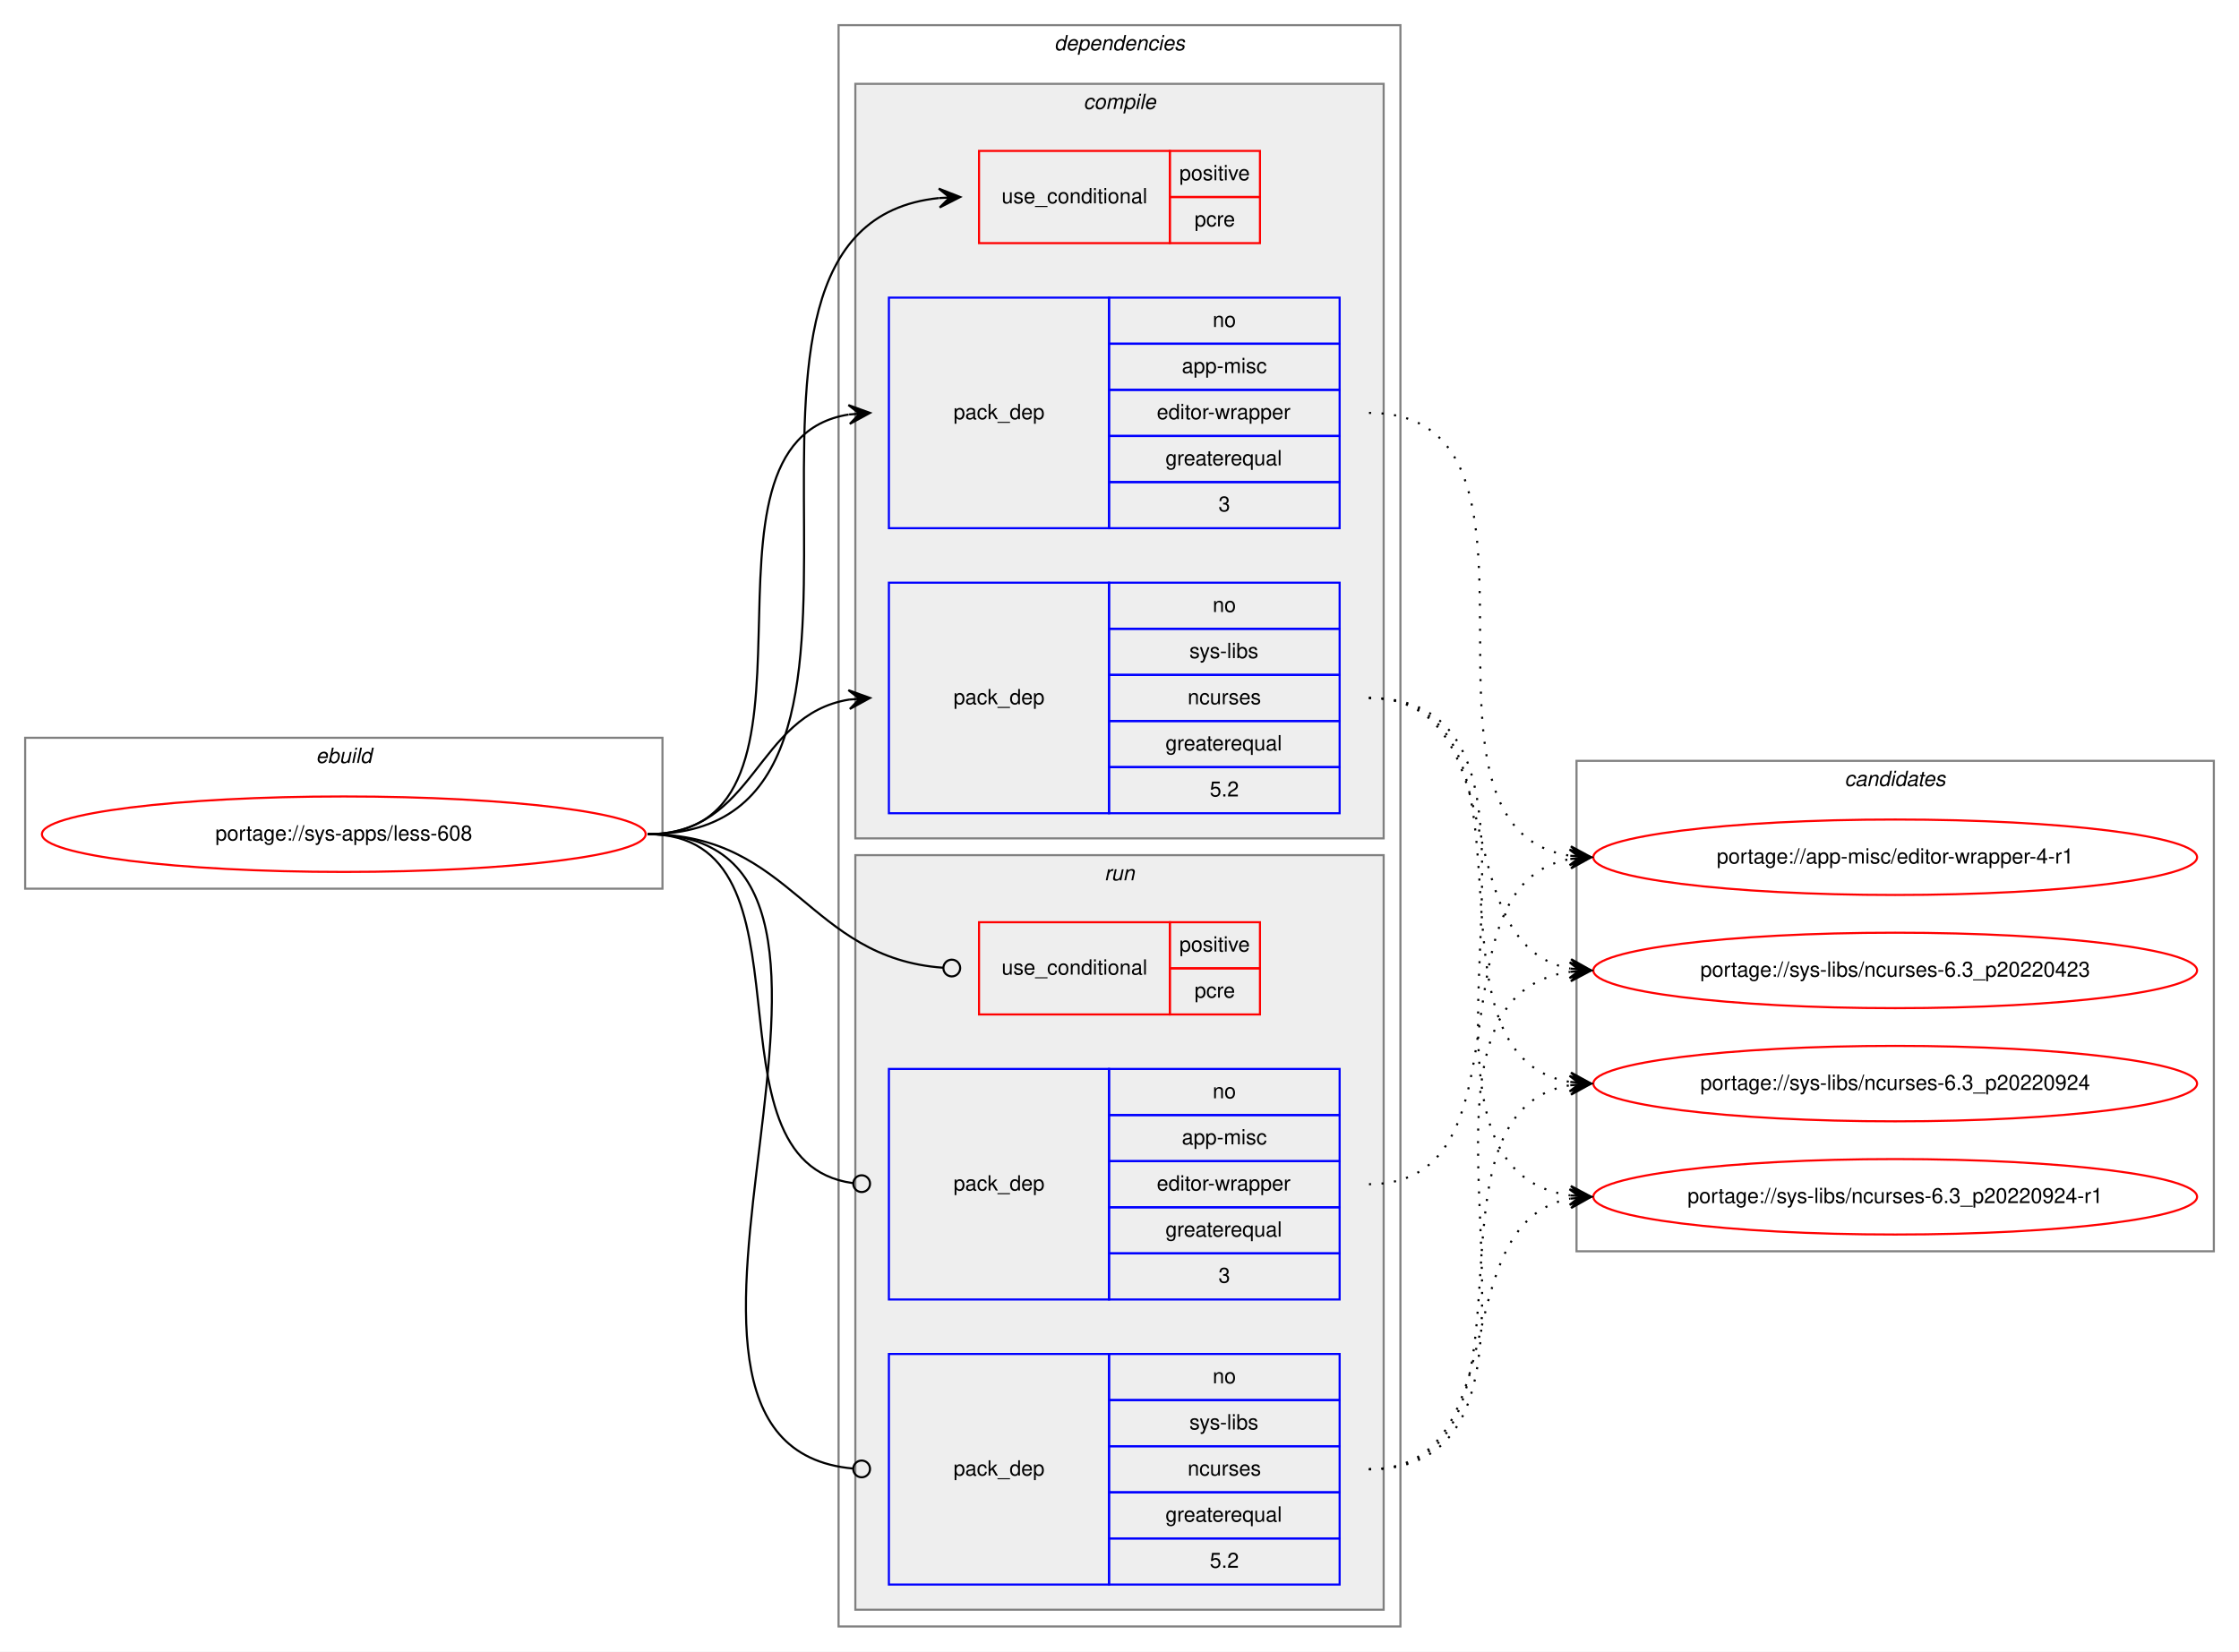
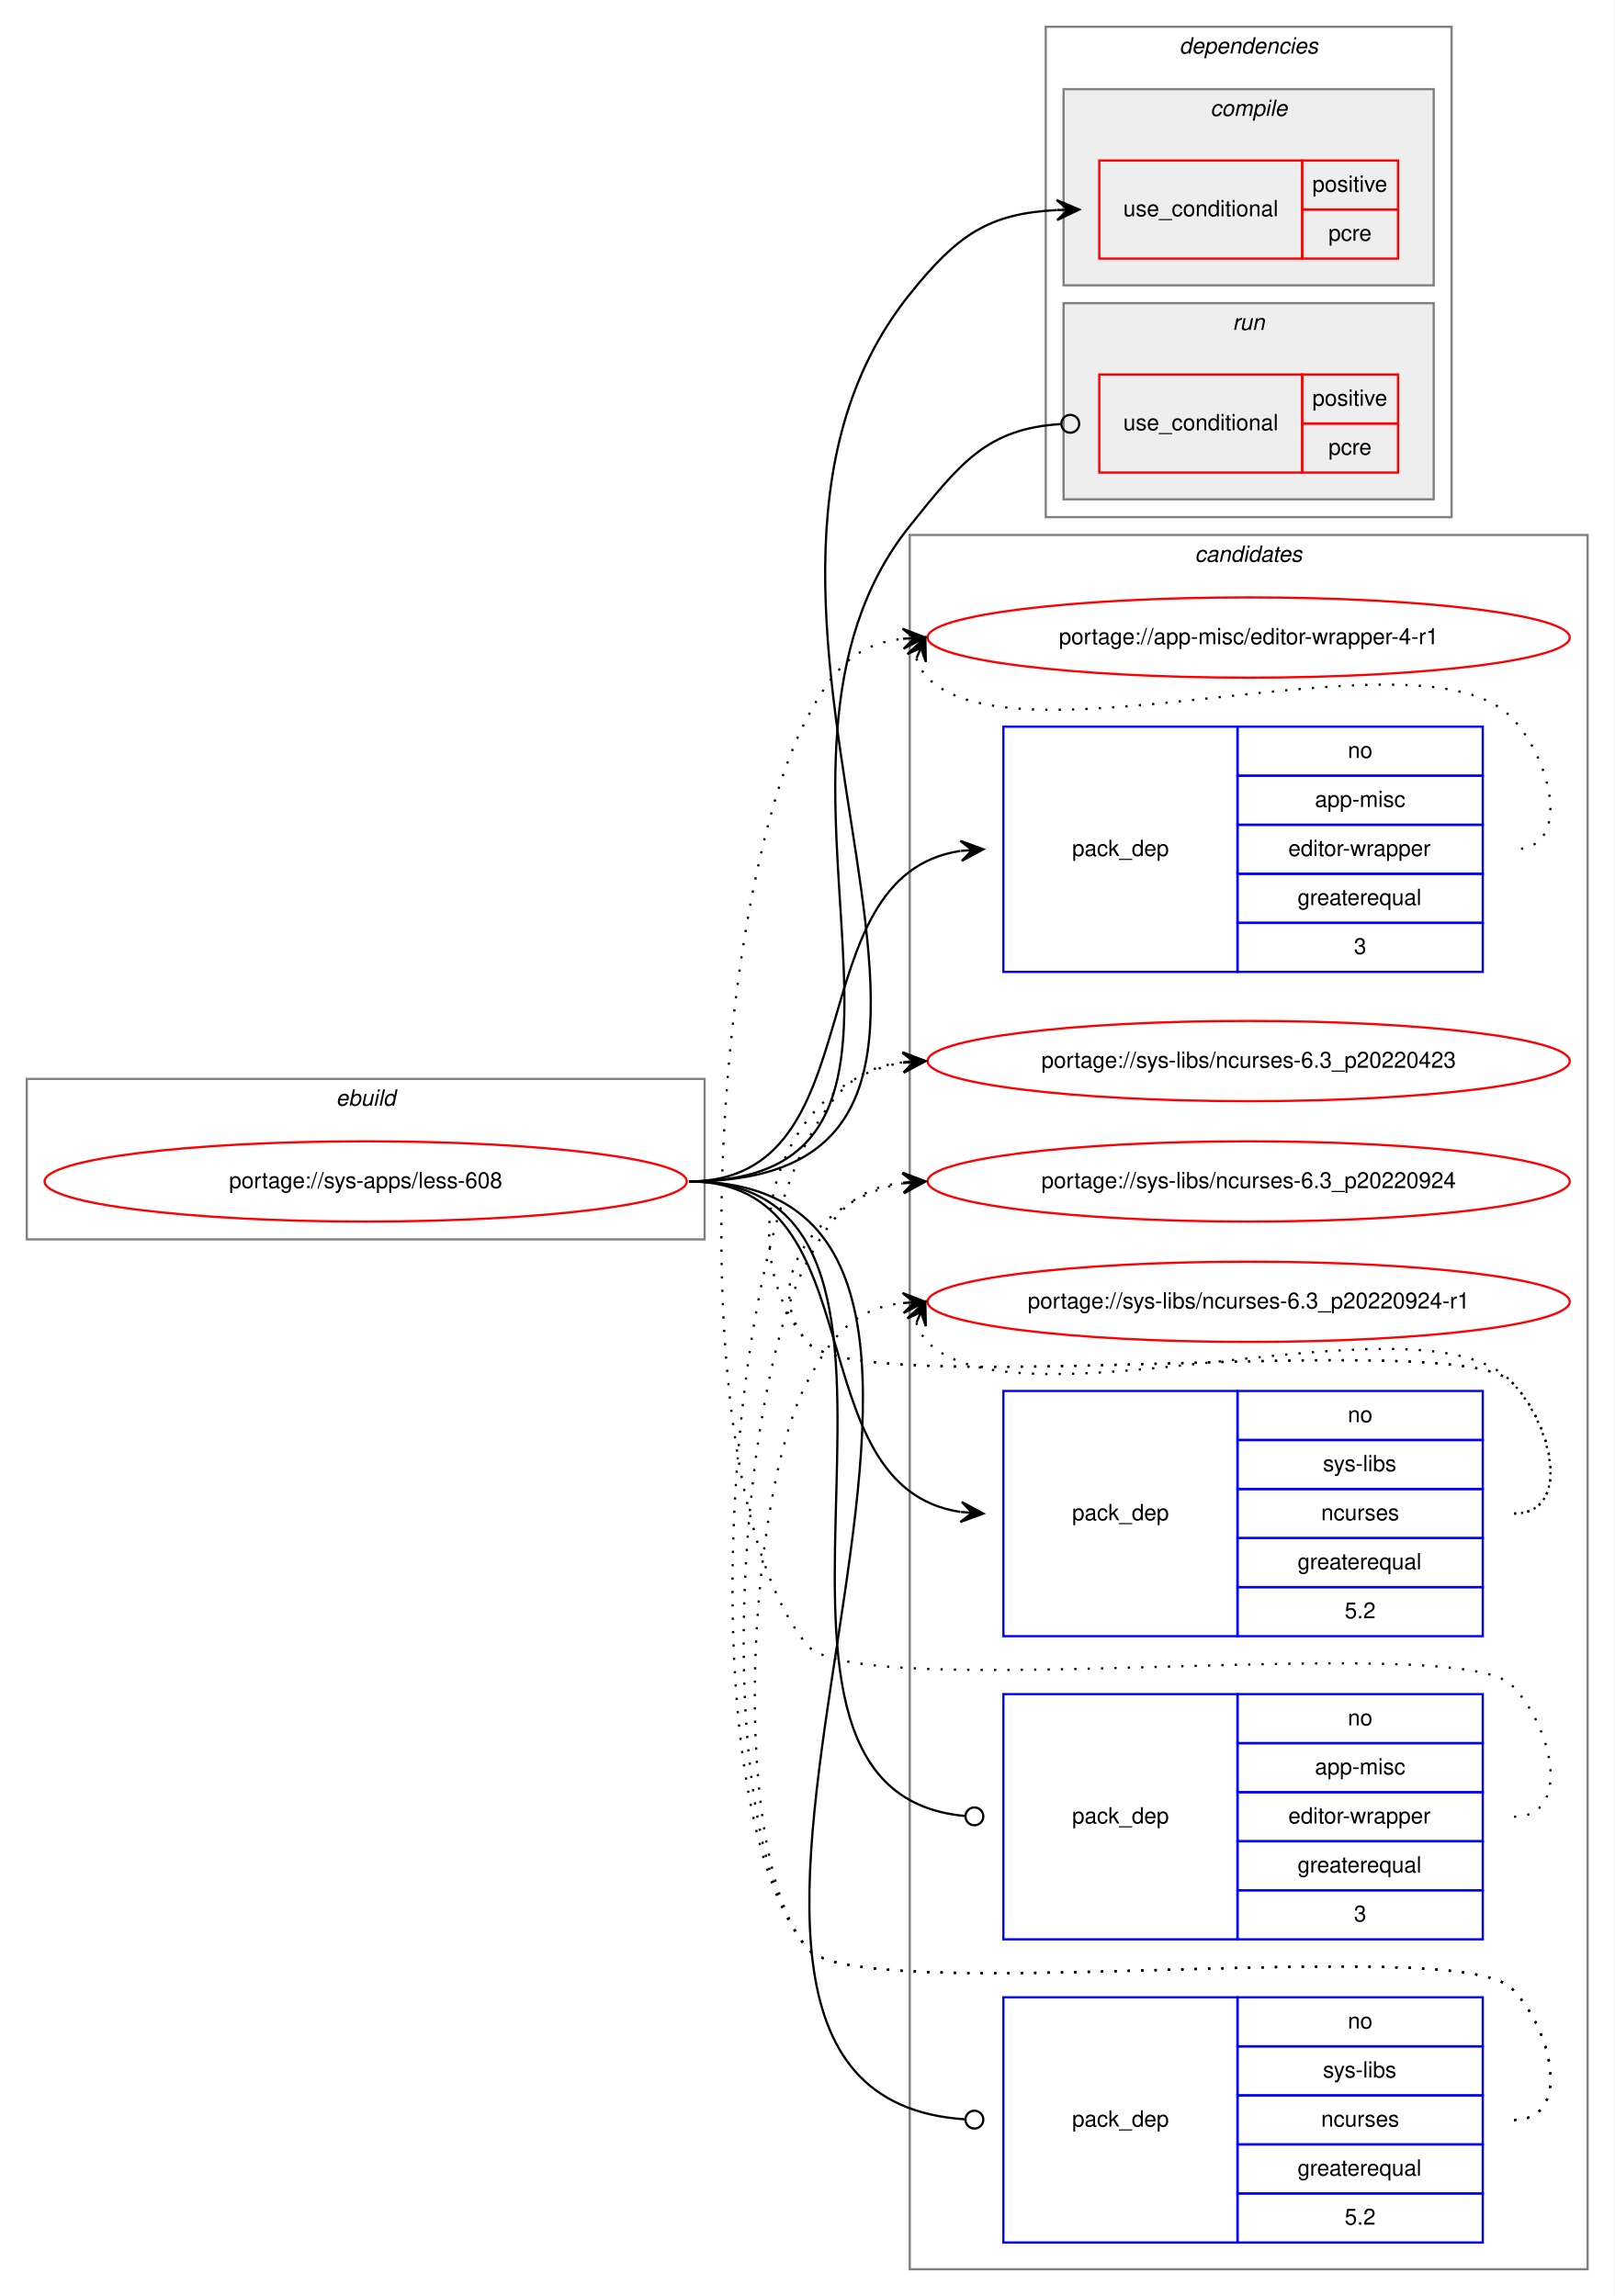
- <svg xmlns="http://www.w3.org/2000/svg" xmlns:xlink="http://www.w3.org/1999/xlink" width="1068pt" height="788pt" viewBox="0.00 0.00 1068.00 788.00">
-   <g id="graph0" class="graph" transform="scale(1 1) rotate(0) translate(4 784)">
-     <polygon fill="white" stroke="transparent" points="-4,4 -4,-784 1064,-784 1064,4 -4,4" />
+ <svg xmlns="http://www.w3.org/2000/svg" xmlns:xlink="http://www.w3.org/1999/xlink" width="724pt" height="1030pt" viewBox="0.00 0.00 724.00 1030.00">
+   <g id="graph0" class="graph" transform="scale(1 1) rotate(0) translate(4 1026)">
+     <polygon fill="white" stroke="transparent" points="-4,4 -4,-1026 720,-1026 720,4 -4,4" />
+     <g id="clust12" class="cluster">
+       <polygon fill="none" stroke="gray" points="404,-8 404,-786 708,-786 708,-8 404,-8" />
+       <text text-anchor="start" x="531.82" y="-774" font-family="Helvetica,sans-Serif" font-style="italic" font-size="10.00">candidates</text>
+     </g>
    <g id="clust1" class="cluster">
-       <polygon fill="none" stroke="gray" points="8,-360 8,-432 312,-432 312,-360 8,-360" />
-       <text text-anchor="start" x="146.66" y="-420" font-family="Helvetica,sans-Serif" font-style="italic" font-size="10.00">ebuild</text>
+       <polygon fill="none" stroke="gray" points="8,-470 8,-542 312,-542 312,-470 8,-470" />
+       <text text-anchor="start" x="146.66" y="-530" font-family="Helvetica,sans-Serif" font-style="italic" font-size="10.00">ebuild</text>
    </g>
    <g id="clust2" class="cluster">
-       <polygon fill="none" stroke="gray" points="396,-8 396,-772 664,-772 664,-8 396,-8" />
-       <text text-anchor="start" x="498.88" y="-760" font-family="Helvetica,sans-Serif" font-style="italic" font-size="10.00">dependencies</text>
+       <polygon fill="none" stroke="gray" points="465,-794 465,-1014 647,-1014 647,-794 465,-794" />
+       <text text-anchor="start" x="524.88" y="-1002" font-family="Helvetica,sans-Serif" font-style="italic" font-size="10.00">dependencies</text>
    </g>
    <g id="clust3" class="cluster">
-       <polygon fill="#eeeeee" stroke="gray" points="404,-384 404,-744 656,-744 656,-384 404,-384" />
-       <text text-anchor="start" x="512.78" y="-732" font-family="Helvetica,sans-Serif" font-style="italic" font-size="10.00">compile</text>
+       <polygon fill="#eeeeee" stroke="gray" points="473,-898 473,-986 639,-986 639,-898 473,-898" />
+       <text text-anchor="start" x="538.78" y="-974" font-family="Helvetica,sans-Serif" font-style="italic" font-size="10.00">compile</text>
    </g>
    <g id="clust8" class="cluster">
-       <polygon fill="#eeeeee" stroke="gray" points="404,-16 404,-376 656,-376 656,-16 404,-16" />
-       <text text-anchor="start" x="522.78" y="-364" font-family="Helvetica,sans-Serif" font-style="italic" font-size="10.00">run</text>
-     </g>
-     <g id="clust12" class="cluster">
-       <polygon fill="none" stroke="gray" points="748,-187 748,-421 1052,-421 1052,-187 748,-187" />
-       <text text-anchor="start" x="875.82" y="-409" font-family="Helvetica,sans-Serif" font-style="italic" font-size="10.00">candidates</text>
+       <polygon fill="#eeeeee" stroke="gray" points="473,-802 473,-890 639,-890 639,-802 473,-802" />
+       <text text-anchor="start" x="548.78" y="-878" font-family="Helvetica,sans-Serif" font-style="italic" font-size="10.00">run</text>
    </g>
    <g id="node1" class="node">
      <g id="a_node1">
        <a xlink:href="../sys-apps/less-608.svg" xlink:title="portage://sys-apps/less-608">
-           <ellipse fill="none" stroke="red" cx="160" cy="-386" rx="144" ry="18" />
-           <text text-anchor="middle" x="160" y="-383" font-family="Helvetica,sans-Serif" font-size="10.00">portage://sys-apps/less-608</text>
+           <ellipse fill="none" stroke="red" cx="160" cy="-496" rx="144" ry="18" />
+           <text text-anchor="middle" x="160" y="-493" font-family="Helvetica,sans-Serif" font-size="10.00">portage://sys-apps/less-608</text>
        </a>
      </g>
    </g>
    <g id="node2" class="node">
-       <polygon fill="none" stroke="red" points="463,-668 463,-712 554,-712 554,-668 463,-668" />
-       <text text-anchor="start" x="473.77" y="-687" font-family="Helvetica,sans-Serif" font-size="10.00">use_conditional</text>
-       <polygon fill="none" stroke="red" points="554,-690 554,-712 597,-712 597,-690 554,-690" />
-       <text text-anchor="start" x="558.55" y="-698" font-family="Helvetica,sans-Serif" font-size="10.00">positive</text>
-       <polygon fill="none" stroke="red" points="554,-668 554,-690 597,-690 597,-668 554,-668" />
-       <text text-anchor="start" x="565.78" y="-676" font-family="Helvetica,sans-Serif" font-size="10.00">pcre</text>
+       <polygon fill="none" stroke="red" points="489,-910 489,-954 580,-954 580,-910 489,-910" />
+       <text text-anchor="start" x="499.77" y="-929" font-family="Helvetica,sans-Serif" font-size="10.00">use_conditional</text>
+       <polygon fill="none" stroke="red" points="580,-932 580,-954 623,-954 623,-932 580,-932" />
+       <text text-anchor="start" x="584.55" y="-940" font-family="Helvetica,sans-Serif" font-size="10.00">positive</text>
+       <polygon fill="none" stroke="red" points="580,-910 580,-932 623,-932 623,-910 580,-910" />
+       <text text-anchor="start" x="591.78" y="-918" font-family="Helvetica,sans-Serif" font-size="10.00">pcre</text>
    </g>
    <g id="edge1" class="edge">
-       <path fill="none" stroke="black" d="M305,-386C451.94,-386 310.49,-675.92 443.91,-689.51" />
-       <polygon fill="black" stroke="black" points="454,-690 443.79,-694.01 449.01,-689.76 444.01,-689.51 444.01,-689.51 444.01,-689.51 449.01,-689.76 444.23,-685.02 454,-690 454,-690" />
+       <path fill="none" stroke="black" d="M305,-496C487.28,-496 290.03,-751.75 404,-894 425.4,-920.71 439.41,-930.22 469.96,-931.76" />
+       <polygon fill="black" stroke="black" points="480,-932 469.9,-936.26 475,-931.88 470,-931.77 470,-931.77 470,-931.77 475,-931.88 470.11,-927.27 480,-932 480,-932" />
    </g>
    <g id="node3" class="node">
-       <polygon fill="none" stroke="blue" points="420,-532 420,-642 525,-642 525,-532 420,-532" />
-       <text text-anchor="start" x="450.82" y="-584" font-family="Helvetica,sans-Serif" font-size="10.00">pack_dep</text>
-       <polygon fill="none" stroke="blue" points="525,-620 525,-642 635,-642 635,-620 525,-620" />
-       <text text-anchor="start" x="574.44" y="-628" font-family="Helvetica,sans-Serif" font-size="10.00">no</text>
-       <polygon fill="none" stroke="blue" points="525,-598 525,-620 635,-620 635,-598 525,-598" />
-       <text text-anchor="start" x="559.72" y="-606" font-family="Helvetica,sans-Serif" font-size="10.00">app-misc</text>
-       <polygon fill="none" stroke="blue" points="525,-576 525,-598 635,-598 635,-576 525,-576" />
-       <text text-anchor="start" x="547.78" y="-584" font-family="Helvetica,sans-Serif" font-size="10.00">editor-wrapper</text>
-       <polygon fill="none" stroke="blue" points="525,-554 525,-576 635,-576 635,-554 525,-554" />
-       <text text-anchor="start" x="551.94" y="-562" font-family="Helvetica,sans-Serif" font-size="10.00">greaterequal</text>
-       <polygon fill="none" stroke="blue" points="525,-532 525,-554 635,-554 635,-532 525,-532" />
-       <text text-anchor="start" x="577.22" y="-540" font-family="Helvetica,sans-Serif" font-size="10.00">3</text>
+       <polygon fill="none" stroke="blue" points="446,-590 446,-700 551,-700 551,-590 446,-590" />
+       <text text-anchor="start" x="476.82" y="-642" font-family="Helvetica,sans-Serif" font-size="10.00">pack_dep</text>
+       <polygon fill="none" stroke="blue" points="551,-678 551,-700 661,-700 661,-678 551,-678" />
+       <text text-anchor="start" x="600.44" y="-686" font-family="Helvetica,sans-Serif" font-size="10.00">no</text>
+       <polygon fill="none" stroke="blue" points="551,-656 551,-678 661,-678 661,-656 551,-656" />
+       <text text-anchor="start" x="585.72" y="-664" font-family="Helvetica,sans-Serif" font-size="10.00">app-misc</text>
+       <polygon fill="none" stroke="blue" points="551,-634 551,-656 661,-656 661,-634 551,-634" />
+       <text text-anchor="start" x="573.78" y="-642" font-family="Helvetica,sans-Serif" font-size="10.00">editor-wrapper</text>
+       <polygon fill="none" stroke="blue" points="551,-612 551,-634 661,-634 661,-612 551,-612" />
+       <text text-anchor="start" x="577.94" y="-620" font-family="Helvetica,sans-Serif" font-size="10.00">greaterequal</text>
+       <polygon fill="none" stroke="blue" points="551,-590 551,-612 661,-612 661,-590 551,-590" />
+       <text text-anchor="start" x="603.22" y="-598" font-family="Helvetica,sans-Serif" font-size="10.00">3</text>
    </g>
    <g id="edge2" class="edge">
-       <path fill="none" stroke="black" d="M305,-386C402.35,-386 316.68,-572.74 400.81,-586.23" />
-       <polygon fill="black" stroke="black" points="411,-587 400.69,-590.74 406.01,-586.62 401.03,-586.25 401.03,-586.25 401.03,-586.25 406.01,-586.62 401.37,-581.76 411,-587 411,-587" />
+       <path fill="none" stroke="black" d="M305,-496C389.84,-496 351.99,-633.03 426.77,-644.27" />
+       <polygon fill="black" stroke="black" points="437,-645 426.7,-648.78 432.01,-644.64 427.03,-644.29 427.03,-644.29 427.03,-644.29 432.01,-644.64 427.35,-639.8 437,-645 437,-645" />
    </g>
    <g id="node4" class="node">
-       <polygon fill="none" stroke="blue" points="420,-396 420,-506 525,-506 525,-396 420,-396" />
-       <text text-anchor="start" x="450.82" y="-448" font-family="Helvetica,sans-Serif" font-size="10.00">pack_dep</text>
-       <polygon fill="none" stroke="blue" points="525,-484 525,-506 635,-506 635,-484 525,-484" />
-       <text text-anchor="start" x="574.44" y="-492" font-family="Helvetica,sans-Serif" font-size="10.00">no</text>
-       <polygon fill="none" stroke="blue" points="525,-462 525,-484 635,-484 635,-462 525,-462" />
-       <text text-anchor="start" x="563.34" y="-470" font-family="Helvetica,sans-Serif" font-size="10.00">sys-libs</text>
-       <polygon fill="none" stroke="blue" points="525,-440 525,-462 635,-462 635,-440 525,-440" />
-       <text text-anchor="start" x="562.5" y="-448" font-family="Helvetica,sans-Serif" font-size="10.00">ncurses</text>
-       <polygon fill="none" stroke="blue" points="525,-418 525,-440 635,-440 635,-418 525,-418" />
-       <text text-anchor="start" x="551.94" y="-426" font-family="Helvetica,sans-Serif" font-size="10.00">greaterequal</text>
-       <polygon fill="none" stroke="blue" points="525,-396 525,-418 635,-418 635,-396 525,-396" />
-       <text text-anchor="start" x="573.05" y="-404" font-family="Helvetica,sans-Serif" font-size="10.00">5.2</text>
+       <polygon fill="none" stroke="blue" points="446,-292 446,-402 551,-402 551,-292 446,-292" />
+       <text text-anchor="start" x="476.82" y="-344" font-family="Helvetica,sans-Serif" font-size="10.00">pack_dep</text>
+       <polygon fill="none" stroke="blue" points="551,-380 551,-402 661,-402 661,-380 551,-380" />
+       <text text-anchor="start" x="600.44" y="-388" font-family="Helvetica,sans-Serif" font-size="10.00">no</text>
+       <polygon fill="none" stroke="blue" points="551,-358 551,-380 661,-380 661,-358 551,-358" />
+       <text text-anchor="start" x="589.34" y="-366" font-family="Helvetica,sans-Serif" font-size="10.00">sys-libs</text>
+       <polygon fill="none" stroke="blue" points="551,-336 551,-358 661,-358 661,-336 551,-336" />
+       <text text-anchor="start" x="588.5" y="-344" font-family="Helvetica,sans-Serif" font-size="10.00">ncurses</text>
+       <polygon fill="none" stroke="blue" points="551,-314 551,-336 661,-336 661,-314 551,-314" />
+       <text text-anchor="start" x="577.94" y="-322" font-family="Helvetica,sans-Serif" font-size="10.00">greaterequal</text>
+       <polygon fill="none" stroke="blue" points="551,-292 551,-314 661,-314 661,-292 551,-292" />
+       <text text-anchor="start" x="599.05" y="-300" font-family="Helvetica,sans-Serif" font-size="10.00">5.2</text>
    </g>
    <g id="edge3" class="edge">
-       <path fill="none" stroke="black" d="M305,-386C356.7,-386 356.07,-442.89 401.03,-450.22" />
-       <polygon fill="black" stroke="black" points="411,-451 400.68,-454.71 406.02,-450.61 401.03,-450.22 401.03,-450.22 401.03,-450.22 406.02,-450.61 401.38,-445.74 411,-451 411,-451" />
+       <path fill="none" stroke="black" d="M305,-496C389.84,-496 351.99,-358.97 426.77,-347.73" />
+       <polygon fill="black" stroke="black" points="437,-347 427.35,-352.2 432.01,-347.36 427.03,-347.71 427.03,-347.71 427.03,-347.71 432.01,-347.36 426.7,-343.22 437,-347 437,-347" />
    </g>
    <g id="node5" class="node">
-       <polygon fill="none" stroke="red" points="463,-300 463,-344 554,-344 554,-300 463,-300" />
-       <text text-anchor="start" x="473.77" y="-319" font-family="Helvetica,sans-Serif" font-size="10.00">use_conditional</text>
-       <polygon fill="none" stroke="red" points="554,-322 554,-344 597,-344 597,-322 554,-322" />
-       <text text-anchor="start" x="558.55" y="-330" font-family="Helvetica,sans-Serif" font-size="10.00">positive</text>
-       <polygon fill="none" stroke="red" points="554,-300 554,-322 597,-322 597,-300 554,-300" />
-       <text text-anchor="start" x="565.78" y="-308" font-family="Helvetica,sans-Serif" font-size="10.00">pcre</text>
+       <polygon fill="none" stroke="red" points="489,-814 489,-858 580,-858 580,-814 489,-814" />
+       <text text-anchor="start" x="499.77" y="-833" font-family="Helvetica,sans-Serif" font-size="10.00">use_conditional</text>
+       <polygon fill="none" stroke="red" points="580,-836 580,-858 623,-858 623,-836 580,-836" />
+       <text text-anchor="start" x="584.55" y="-844" font-family="Helvetica,sans-Serif" font-size="10.00">positive</text>
+       <polygon fill="none" stroke="red" points="580,-814 580,-836 623,-836 623,-814 580,-814" />
+       <text text-anchor="start" x="591.78" y="-822" font-family="Helvetica,sans-Serif" font-size="10.00">pcre</text>
    </g>
    <g id="edge4" class="edge">
-       <path fill="none" stroke="black" d="M305,-386C374.26,-386 381.45,-326.9 445.85,-322.29" />
-       <ellipse fill="none" stroke="black" cx="450" cy="-322.14" rx="4" ry="4" />
+       <path fill="none" stroke="black" d="M305,-496C442.88,-496 317.77,-682.42 404,-790 426.86,-818.52 438.69,-833.66 471.65,-835.75" />
+       <ellipse fill="none" stroke="black" cx="476" cy="-835.88" rx="4" ry="4" />
    </g>
    <g id="node6" class="node">
-       <polygon fill="none" stroke="blue" points="420,-164 420,-274 525,-274 525,-164 420,-164" />
-       <text text-anchor="start" x="450.82" y="-216" font-family="Helvetica,sans-Serif" font-size="10.00">pack_dep</text>
-       <polygon fill="none" stroke="blue" points="525,-252 525,-274 635,-274 635,-252 525,-252" />
-       <text text-anchor="start" x="574.44" y="-260" font-family="Helvetica,sans-Serif" font-size="10.00">no</text>
-       <polygon fill="none" stroke="blue" points="525,-230 525,-252 635,-252 635,-230 525,-230" />
-       <text text-anchor="start" x="559.72" y="-238" font-family="Helvetica,sans-Serif" font-size="10.00">app-misc</text>
-       <polygon fill="none" stroke="blue" points="525,-208 525,-230 635,-230 635,-208 525,-208" />
-       <text text-anchor="start" x="547.78" y="-216" font-family="Helvetica,sans-Serif" font-size="10.00">editor-wrapper</text>
-       <polygon fill="none" stroke="blue" points="525,-186 525,-208 635,-208 635,-186 525,-186" />
-       <text text-anchor="start" x="551.94" y="-194" font-family="Helvetica,sans-Serif" font-size="10.00">greaterequal</text>
-       <polygon fill="none" stroke="blue" points="525,-164 525,-186 635,-186 635,-164 525,-164" />
-       <text text-anchor="start" x="577.22" y="-172" font-family="Helvetica,sans-Serif" font-size="10.00">3</text>
+       <polygon fill="none" stroke="blue" points="446,-156 446,-266 551,-266 551,-156 446,-156" />
+       <text text-anchor="start" x="476.82" y="-208" font-family="Helvetica,sans-Serif" font-size="10.00">pack_dep</text>
+       <polygon fill="none" stroke="blue" points="551,-244 551,-266 661,-266 661,-244 551,-244" />
+       <text text-anchor="start" x="600.44" y="-252" font-family="Helvetica,sans-Serif" font-size="10.00">no</text>
+       <polygon fill="none" stroke="blue" points="551,-222 551,-244 661,-244 661,-222 551,-222" />
+       <text text-anchor="start" x="585.72" y="-230" font-family="Helvetica,sans-Serif" font-size="10.00">app-misc</text>
+       <polygon fill="none" stroke="blue" points="551,-200 551,-222 661,-222 661,-200 551,-200" />
+       <text text-anchor="start" x="573.78" y="-208" font-family="Helvetica,sans-Serif" font-size="10.00">editor-wrapper</text>
+       <polygon fill="none" stroke="blue" points="551,-178 551,-200 661,-200 661,-178 551,-178" />
+       <text text-anchor="start" x="577.94" y="-186" font-family="Helvetica,sans-Serif" font-size="10.00">greaterequal</text>
+       <polygon fill="none" stroke="blue" points="551,-156 551,-178 661,-178 661,-156 551,-156" />
+       <text text-anchor="start" x="603.22" y="-164" font-family="Helvetica,sans-Serif" font-size="10.00">3</text>
    </g>
    <g id="edge5" class="edge">
-       <path fill="none" stroke="black" d="M305,-386C389.99,-386 327.55,-229.91 402.75,-219.54" />
-       <ellipse fill="none" stroke="black" cx="407.01" cy="-219.26" rx="4" ry="4" />
+       <path fill="none" stroke="black" d="M305,-496C441.73,-496 303.32,-222.57 428.77,-211.35" />
+       <ellipse fill="none" stroke="black" cx="433" cy="-211.17" rx="4" ry="4" />
    </g>
    <g id="node7" class="node">
-       <polygon fill="none" stroke="blue" points="420,-28 420,-138 525,-138 525,-28 420,-28" />
-       <text text-anchor="start" x="450.82" y="-80" font-family="Helvetica,sans-Serif" font-size="10.00">pack_dep</text>
-       <polygon fill="none" stroke="blue" points="525,-116 525,-138 635,-138 635,-116 525,-116" />
-       <text text-anchor="start" x="574.44" y="-124" font-family="Helvetica,sans-Serif" font-size="10.00">no</text>
-       <polygon fill="none" stroke="blue" points="525,-94 525,-116 635,-116 635,-94 525,-94" />
-       <text text-anchor="start" x="563.34" y="-102" font-family="Helvetica,sans-Serif" font-size="10.00">sys-libs</text>
-       <polygon fill="none" stroke="blue" points="525,-72 525,-94 635,-94 635,-72 525,-72" />
-       <text text-anchor="start" x="562.5" y="-80" font-family="Helvetica,sans-Serif" font-size="10.00">ncurses</text>
-       <polygon fill="none" stroke="blue" points="525,-50 525,-72 635,-72 635,-50 525,-50" />
-       <text text-anchor="start" x="551.94" y="-58" font-family="Helvetica,sans-Serif" font-size="10.00">greaterequal</text>
-       <polygon fill="none" stroke="blue" points="525,-28 525,-50 635,-50 635,-28 525,-28" />
-       <text text-anchor="start" x="573.05" y="-36" font-family="Helvetica,sans-Serif" font-size="10.00">5.2</text>
+       <polygon fill="none" stroke="blue" points="446,-20 446,-130 551,-130 551,-20 446,-20" />
+       <text text-anchor="start" x="476.82" y="-72" font-family="Helvetica,sans-Serif" font-size="10.00">pack_dep</text>
+       <polygon fill="none" stroke="blue" points="551,-108 551,-130 661,-130 661,-108 551,-108" />
+       <text text-anchor="start" x="600.44" y="-116" font-family="Helvetica,sans-Serif" font-size="10.00">no</text>
+       <polygon fill="none" stroke="blue" points="551,-86 551,-108 661,-108 661,-86 551,-86" />
+       <text text-anchor="start" x="589.34" y="-94" font-family="Helvetica,sans-Serif" font-size="10.00">sys-libs</text>
+       <polygon fill="none" stroke="blue" points="551,-64 551,-86 661,-86 661,-64 551,-64" />
+       <text text-anchor="start" x="588.5" y="-72" font-family="Helvetica,sans-Serif" font-size="10.00">ncurses</text>
+       <polygon fill="none" stroke="blue" points="551,-42 551,-64 661,-64 661,-42 551,-42" />
+       <text text-anchor="start" x="577.94" y="-50" font-family="Helvetica,sans-Serif" font-size="10.00">greaterequal</text>
+       <polygon fill="none" stroke="blue" points="551,-20 551,-42 661,-42 661,-20 551,-20" />
+       <text text-anchor="start" x="599.05" y="-28" font-family="Helvetica,sans-Serif" font-size="10.00">5.2</text>
    </g>
    <g id="edge6" class="edge">
-       <path fill="none" stroke="black" d="M305,-386C444.88,-386 275.21,-94.72 403,-83.34" />
-       <ellipse fill="none" stroke="black" cx="407" cy="-83.17" rx="4" ry="4" />
+       <path fill="none" stroke="black" d="M305,-496C498.32,-496 248.18,-86.84 428.94,-75.25" />
+       <ellipse fill="none" stroke="black" cx="433" cy="-75.12" rx="4" ry="4" />
    </g>
    <g id="node8" class="node">
      <g id="a_node8">
        <a xlink:href="../app-misc/editor-wrapper-4-r1.svg" xlink:title="portage://app-misc/editor-wrapper-4-r1">
-           <ellipse fill="none" stroke="red" cx="900" cy="-375" rx="144" ry="18" />
-           <text text-anchor="middle" x="900" y="-372" font-family="Helvetica,sans-Serif" font-size="10.00">portage://app-misc/editor-wrapper-4-r1</text>
+           <ellipse fill="none" stroke="red" cx="556" cy="-740" rx="144" ry="18" />
+           <text text-anchor="middle" x="556" y="-737" font-family="Helvetica,sans-Serif" font-size="10.00">portage://app-misc/editor-wrapper-4-r1</text>
        </a>
      </g>
    </g>
    <g id="edge7" class="edge">
-       <path fill="none" stroke="black" stroke-dasharray="1,5" d="M649,-587C750.74,-587 656.57,-389.24 744.92,-375.73" />
-       <polygon fill="black" stroke="black" points="755,-375 745.35,-380.21 750.01,-375.36 745.03,-375.72 745.03,-375.72 745.03,-375.72 750.01,-375.36 744.7,-371.23 755,-375 755,-375" />
+       <path fill="none" stroke="black" stroke-dasharray="1,5" d="M406.98,-730.58C407.95,-727.46 409.8,-724.23 412,-722 453,-680.46 633.81,-746.32 674,-704 692.06,-684.98 701.23,-645 675,-645" />
+       <polygon fill="black" stroke="black" points="411,-740 402.94,-732.57 409.04,-735.4 407.07,-730.8 407.07,-730.8 407.07,-730.8 409.04,-735.4 411.21,-729.04 411,-740 411,-740" />
    </g>
    <g id="node9" class="node">
      <g id="a_node9">
        <a xlink:href="../sys-libs/ncurses-6.3_p20220423.svg" xlink:title="portage://sys-libs/ncurses-6.3_p20220423">
-           <ellipse fill="none" stroke="red" cx="900" cy="-321" rx="144" ry="18" />
-           <text text-anchor="middle" x="900" y="-318" font-family="Helvetica,sans-Serif" font-size="10.00">portage://sys-libs/ncurses-6.3_p20220423</text>
+           <ellipse fill="none" stroke="red" cx="556" cy="-550" rx="144" ry="18" />
+           <text text-anchor="middle" x="556" y="-547" font-family="Helvetica,sans-Serif" font-size="10.00">portage://sys-libs/ncurses-6.3_p20220423</text>
        </a>
      </g>
    </g>
    <g id="edge8" class="edge">
-       <path fill="none" stroke="black" stroke-dasharray="1,5" d="M649,-451C719.91,-451 684.38,-333.39 744.89,-321.9" />
-       <polygon fill="black" stroke="black" points="755,-321 745.44,-326.37 750.02,-321.44 745.04,-321.89 745.04,-321.89 745.04,-321.89 750.02,-321.44 744.64,-317.4 755,-321 755,-321" />
+       <path fill="none" stroke="black" stroke-dasharray="1,5" d="M675,-347C701.23,-347 692.39,-387.3 674,-406 649.34,-431.07 380.35,-396.85 358,-424 321.57,-468.25 346.97,-541.14 400.97,-549.26" />
+       <polygon fill="black" stroke="black" points="411,-550 400.7,-553.75 406.01,-549.63 401.03,-549.26 401.03,-549.26 401.03,-549.26 406.01,-549.63 401.36,-544.78 411,-550 411,-550" />
    </g>
    <g id="node10" class="node">
      <g id="a_node10">
        <a xlink:href="../sys-libs/ncurses-6.3_p20220924.svg" xlink:title="portage://sys-libs/ncurses-6.3_p20220924">
-           <ellipse fill="none" stroke="red" cx="900" cy="-267" rx="144" ry="18" />
-           <text text-anchor="middle" x="900" y="-264" font-family="Helvetica,sans-Serif" font-size="10.00">portage://sys-libs/ncurses-6.3_p20220924</text>
+           <ellipse fill="none" stroke="red" cx="556" cy="-496" rx="144" ry="18" />
+           <text text-anchor="middle" x="556" y="-493" font-family="Helvetica,sans-Serif" font-size="10.00">portage://sys-libs/ncurses-6.3_p20220924</text>
        </a>
      </g>
    </g>
    <g id="edge9" class="edge">
-       <path fill="none" stroke="black" stroke-dasharray="1,5" d="M649,-451C739.69,-451 666.82,-281.09 744.73,-267.82" />
-       <polygon fill="black" stroke="black" points="755,-267 745.39,-272.28 750.02,-267.4 745.03,-267.8 745.03,-267.8 745.03,-267.8 750.02,-267.4 744.67,-263.31 755,-267 755,-267" />
+       <path fill="none" stroke="black" stroke-dasharray="1,5" d="M675,-347C701.23,-347 692.39,-387.3 674,-406 649.34,-431.07 380.35,-396.85 358,-424 334.91,-452.04 365.12,-488.98 400.82,-495.12" />
+       <polygon fill="black" stroke="black" points="411,-496 400.65,-499.62 406.02,-495.57 401.04,-495.14 401.04,-495.14 401.04,-495.14 406.02,-495.57 401.43,-490.65 411,-496 411,-496" />
    </g>
    <g id="node11" class="node">
      <g id="a_node11">
        <a xlink:href="../sys-libs/ncurses-6.3_p20220924-r1.svg" xlink:title="portage://sys-libs/ncurses-6.3_p20220924-r1">
-           <ellipse fill="none" stroke="red" cx="900" cy="-213" rx="144" ry="18" />
-           <text text-anchor="middle" x="900" y="-210" font-family="Helvetica,sans-Serif" font-size="10.00">portage://sys-libs/ncurses-6.3_p20220924-r1</text>
+           <ellipse fill="none" stroke="red" cx="556" cy="-442" rx="144" ry="18" />
+           <text text-anchor="middle" x="556" y="-439" font-family="Helvetica,sans-Serif" font-size="10.00">portage://sys-libs/ncurses-6.3_p20220924-r1</text>
        </a>
      </g>
    </g>
    <g id="edge10" class="edge">
-       <path fill="none" stroke="black" stroke-dasharray="1,5" d="M649,-451C761.18,-451 646.82,-227.64 744.84,-213.68" />
-       <polygon fill="black" stroke="black" points="755,-213 745.32,-218.16 750.01,-213.34 745.02,-213.67 745.02,-213.67 745.02,-213.67 750.01,-213.34 744.72,-209.18 755,-213 755,-213" />
+       <path fill="none" stroke="black" stroke-dasharray="1,5" d="M406.98,-432.58C407.95,-429.46 409.8,-426.23 412,-424 453,-382.46 633.81,-448.32 674,-406 692.06,-386.98 701.23,-347 675,-347" />
+       <polygon fill="black" stroke="black" points="411,-442 402.94,-434.57 409.04,-437.4 407.07,-432.8 407.07,-432.8 407.07,-432.8 409.04,-437.4 411.21,-431.04 411,-442 411,-442" />
    </g>
    <g id="edge11" class="edge">
-       <path fill="none" stroke="black" stroke-dasharray="1,5" d="M649,-219C729.22,-219 676.2,-361.88 744.98,-374.16" />
-       <polygon fill="black" stroke="black" points="755,-375 744.66,-378.65 750.02,-374.58 745.03,-374.17 745.03,-374.17 745.03,-374.17 750.02,-374.58 745.41,-369.68 755,-375 755,-375" />
+       <path fill="none" stroke="black" stroke-dasharray="1,5" d="M675,-211C701.23,-211 692.39,-251.3 674,-270 649.34,-295.07 380.35,-260.85 358,-288 299.24,-359.37 314.73,-622.31 358,-704 369.61,-725.92 379.6,-736.97 400.81,-739.45" />
+       <polygon fill="black" stroke="black" points="411,-740 400.77,-743.96 406.01,-739.73 401.01,-739.46 401.01,-739.46 401.01,-739.46 406.01,-739.73 401.26,-734.97 411,-740 411,-740" />
    </g>
    <g id="edge12" class="edge">
-       <path fill="none" stroke="black" stroke-dasharray="1,5" d="M649,-83C761.18,-83 646.82,-306.36 744.84,-320.32" />
-       <polygon fill="black" stroke="black" points="755,-321 744.72,-324.82 750.01,-320.66 745.02,-320.33 745.02,-320.33 745.02,-320.33 750.01,-320.66 745.32,-315.84 755,-321 755,-321" />
+       <path fill="none" stroke="black" stroke-dasharray="1,5" d="M675,-75C701.23,-75 692.39,-115.3 674,-134 649.34,-159.07 380.35,-124.85 358,-152 306.87,-214.1 320.35,-442.91 358,-514 369.61,-535.92 379.6,-546.97 400.81,-549.45" />
+       <polygon fill="black" stroke="black" points="411,-550 400.77,-553.96 406.01,-549.73 401.01,-549.46 401.01,-549.46 401.01,-549.46 406.01,-549.73 401.26,-544.97 411,-550 411,-550" />
    </g>
    <g id="edge13" class="edge">
-       <path fill="none" stroke="black" stroke-dasharray="1,5" d="M649,-83C739.69,-83 666.82,-252.91 744.73,-266.18" />
-       <polygon fill="black" stroke="black" points="755,-267 744.67,-270.69 750.02,-266.6 745.03,-266.2 745.03,-266.2 745.03,-266.2 750.02,-266.6 745.39,-261.72 755,-267 755,-267" />
+       <path fill="none" stroke="black" stroke-dasharray="1,5" d="M675,-75C701.23,-75 692.39,-115.3 674,-134 649.34,-159.07 380.35,-124.85 358,-152 314.5,-204.84 325.97,-399.52 358,-460 369.61,-481.92 379.6,-492.97 400.81,-495.45" />
+       <polygon fill="black" stroke="black" points="411,-496 400.77,-499.96 406.01,-495.73 401.01,-495.46 401.01,-495.46 401.01,-495.46 406.01,-495.73 401.26,-490.97 411,-496 411,-496" />
    </g>
    <g id="edge14" class="edge">
-       <path fill="none" stroke="black" stroke-dasharray="1,5" d="M649,-83C719.91,-83 684.38,-200.61 744.89,-212.1" />
-       <polygon fill="black" stroke="black" points="755,-213 744.64,-216.6 750.02,-212.56 745.04,-212.11 745.04,-212.11 745.04,-212.11 750.02,-212.56 745.44,-207.63 755,-213 755,-213" />
+       <path fill="none" stroke="black" stroke-dasharray="1,5" d="M675,-75C701.23,-75 692.39,-115.3 674,-134 649.34,-159.07 380.35,-124.85 358,-152 322.12,-195.58 331.58,-356.12 358,-406 369.61,-427.92 379.6,-438.97 400.81,-441.45" />
+       <polygon fill="black" stroke="black" points="411,-442 400.77,-445.96 406.01,-441.73 401.01,-441.46 401.01,-441.46 401.01,-441.46 406.01,-441.73 401.26,-436.97 411,-442 411,-442" />
    </g>
  </g>
</svg>
